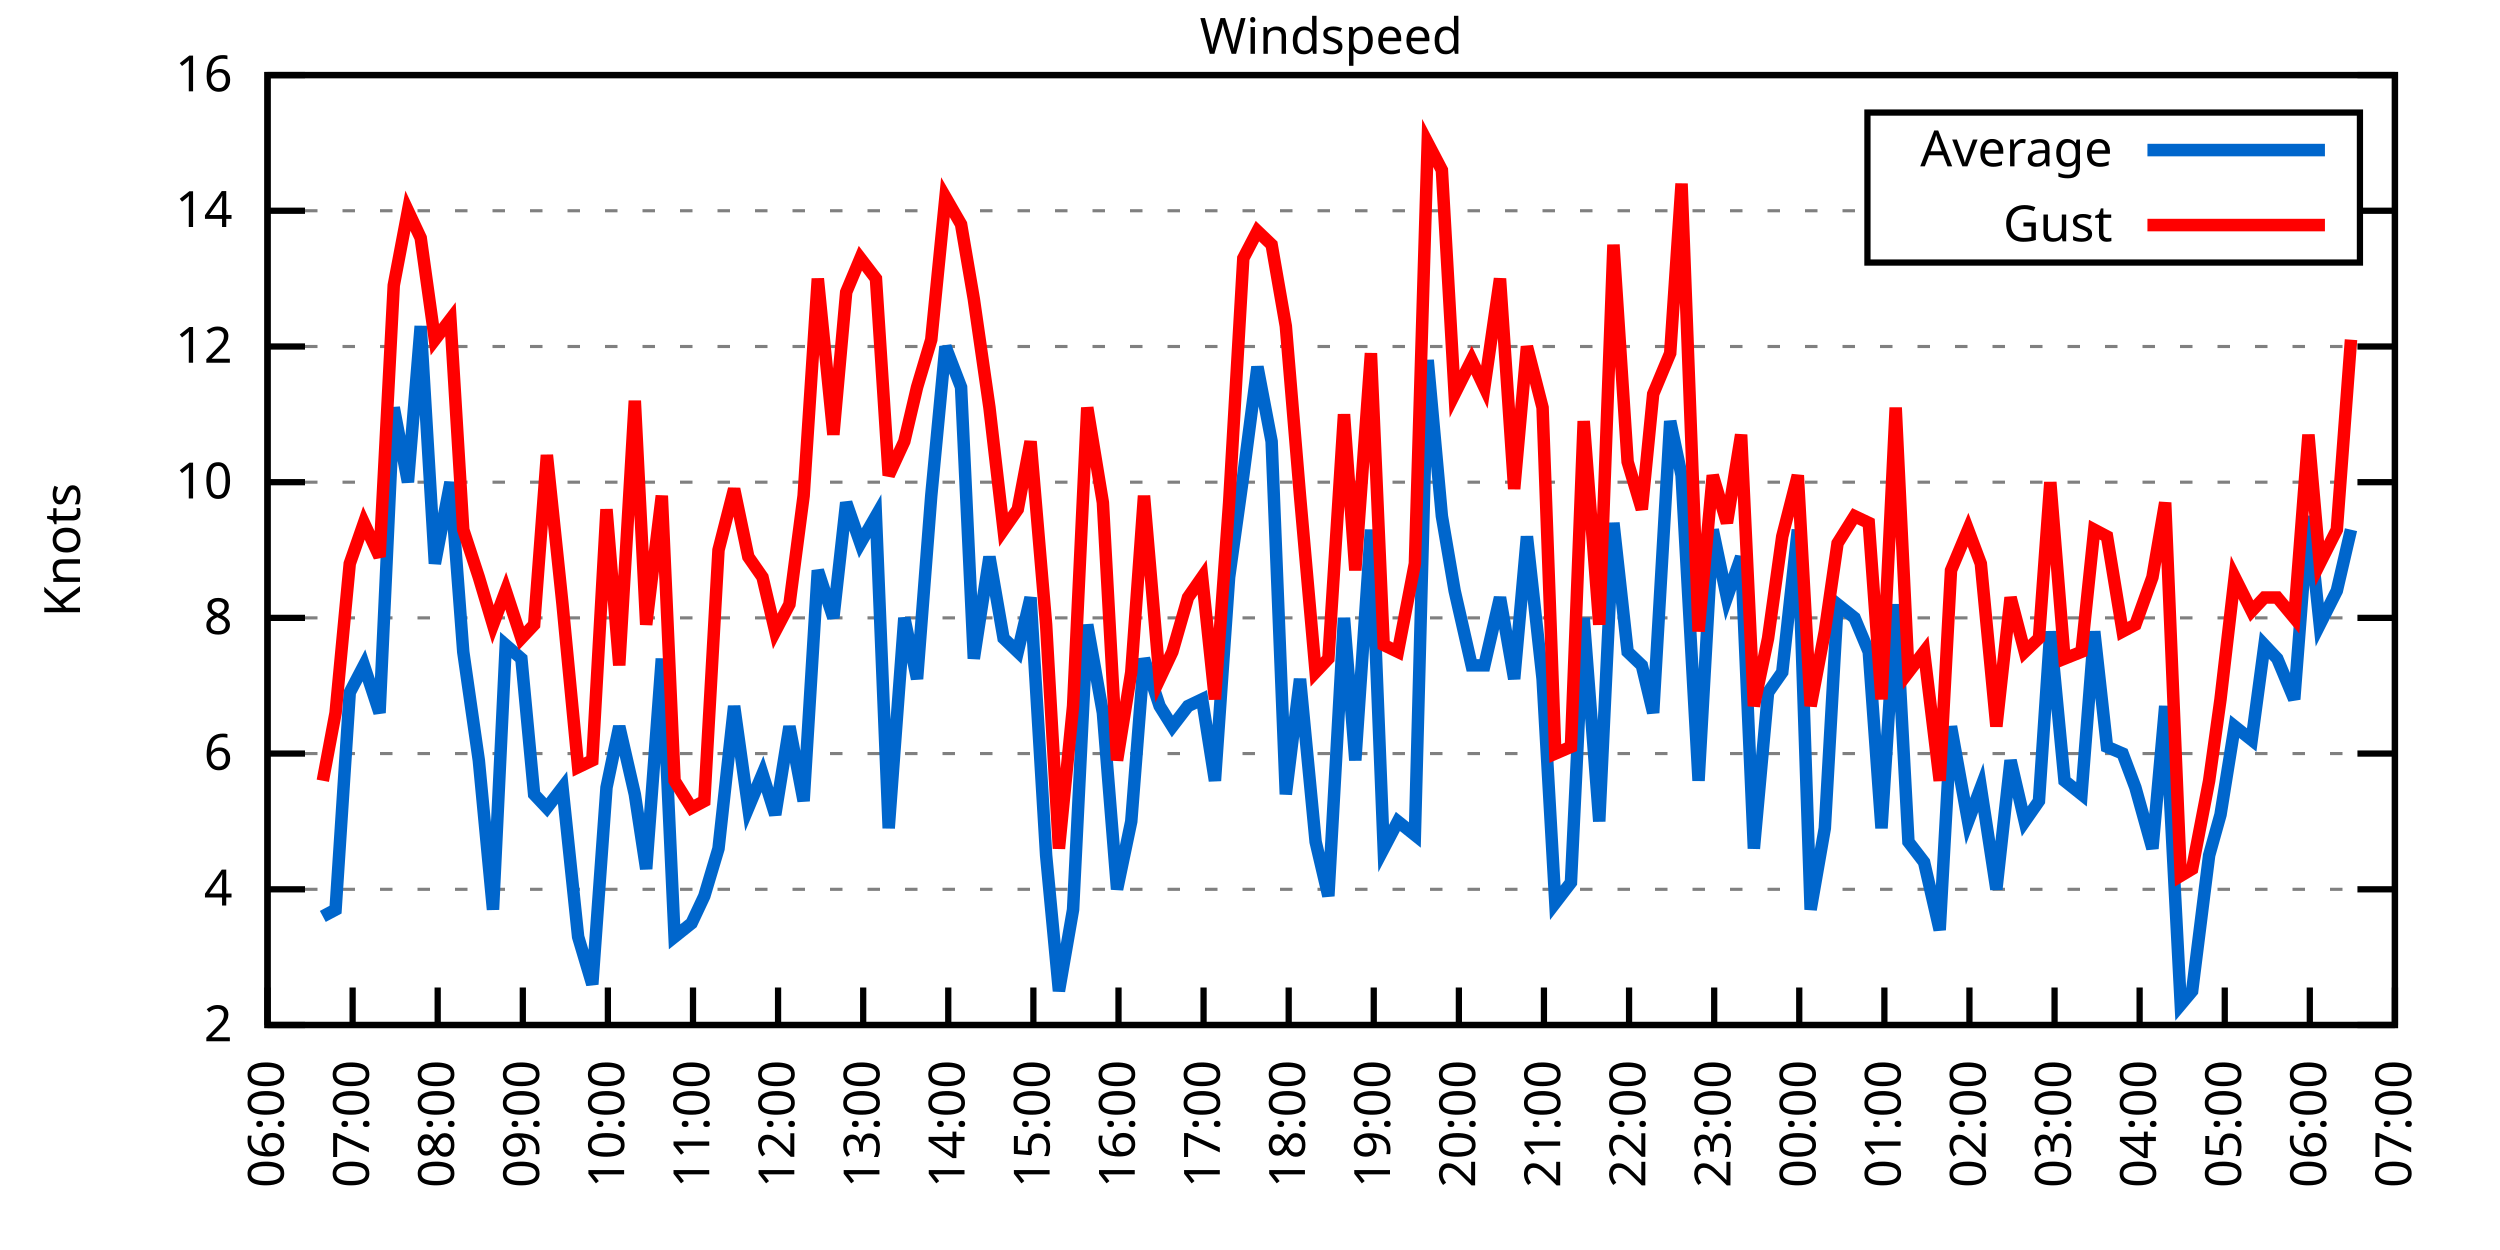
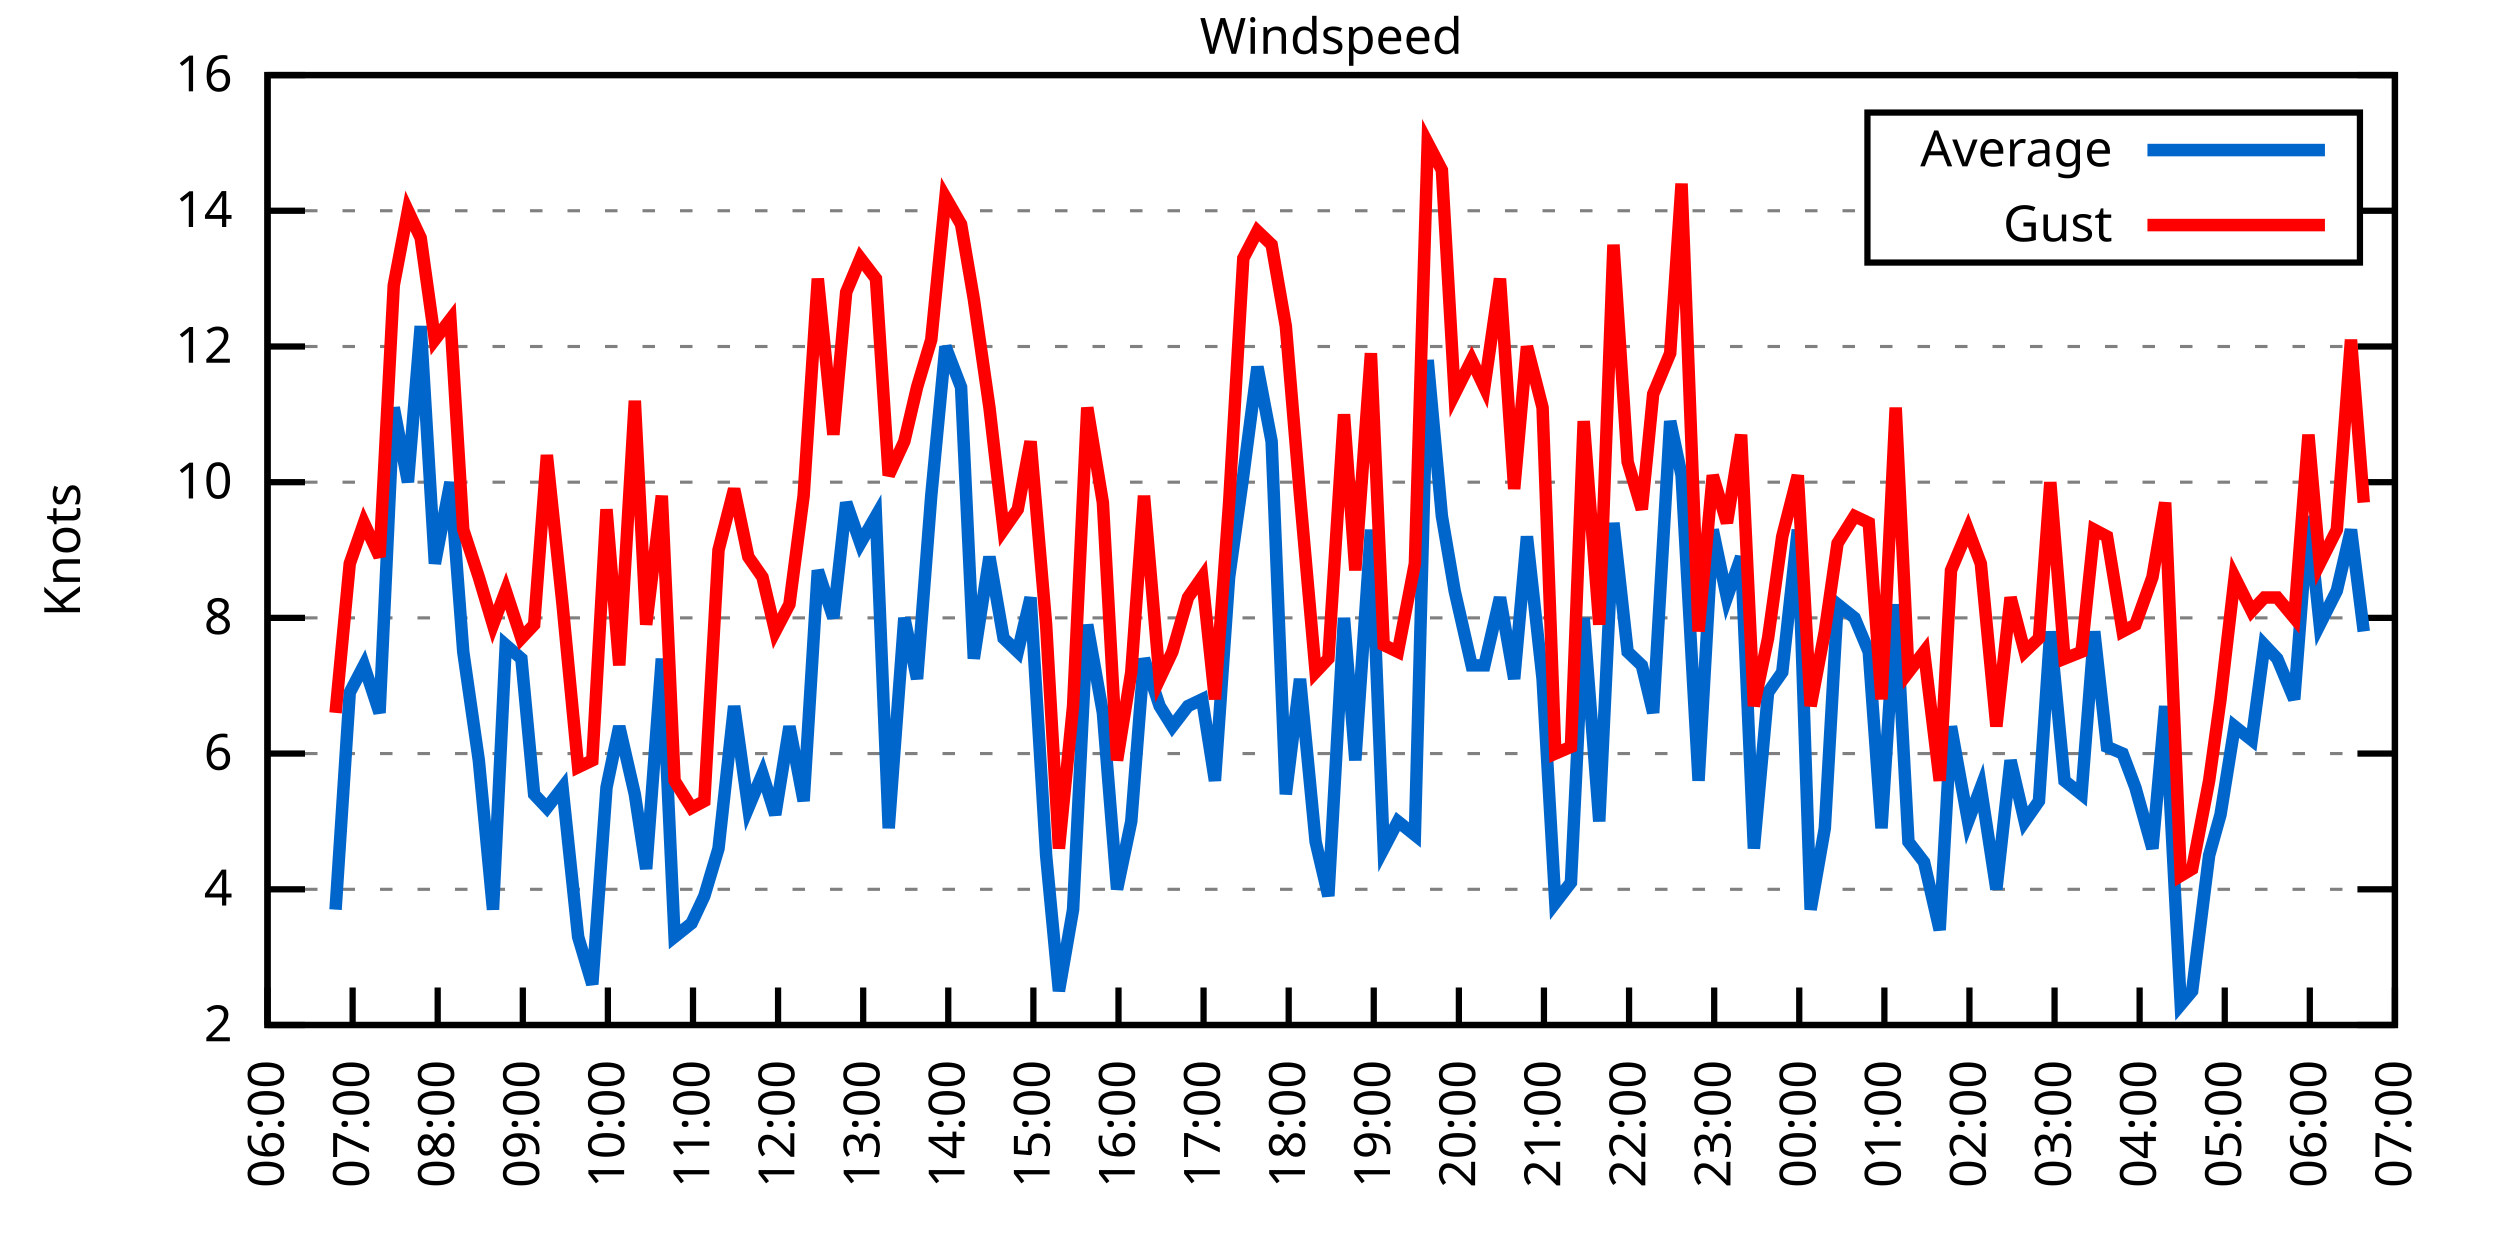
<svg xmlns="http://www.w3.org/2000/svg" xmlns:xlink="http://www.w3.org/1999/xlink" width="400" height="200" viewBox="0 0 400 200">
  <g id="gnuplot_canvas">
    <rect x="0" y="0" width="400" height="200" fill="none" />
    <defs>
      <circle id="gpDot" r="0.5" stroke-width="0.5" stroke="currentColor" />
      <path id="gpPt0" stroke-width="0.333" stroke="currentColor" d="M-1,0 h2 M0,-1 v2" />
      <path id="gpPt1" stroke-width="0.333" stroke="currentColor" d="M-1,-1 L1,1 M1,-1 L-1,1" />
      <path id="gpPt2" stroke-width="0.333" stroke="currentColor" d="M-1,0 L1,0 M0,-1 L0,1 M-1,-1 L1,1 M-1,1 L1,-1" />
      <rect id="gpPt3" stroke-width="0.333" stroke="currentColor" x="-1" y="-1" width="2" height="2" />
      <rect id="gpPt4" stroke-width="0.333" stroke="currentColor" fill="currentColor" x="-1" y="-1" width="2" height="2" />
      <circle id="gpPt5" stroke-width="0.333" stroke="currentColor" cx="0" cy="0" r="1" />
      <use xlink:href="#gpPt5" id="gpPt6" fill="currentColor" stroke="none" />
      <path id="gpPt7" stroke-width="0.333" stroke="currentColor" d="M0,-1.33 L-1.33,0.67 L1.33,0.67 z" />
      <use xlink:href="#gpPt7" id="gpPt8" fill="currentColor" stroke="none" />
      <use xlink:href="#gpPt7" id="gpPt9" stroke="currentColor" transform="rotate(180)" />
      <use xlink:href="#gpPt9" id="gpPt10" fill="currentColor" stroke="none" />
      <use xlink:href="#gpPt3" id="gpPt11" stroke="currentColor" transform="rotate(45)" />
      <use xlink:href="#gpPt11" id="gpPt12" fill="currentColor" stroke="none" />
      <path id="gpPt13" stroke-width="0.333" stroke="currentColor" d="M0,1.330 L1.265,0.411 L0.782,-1.067 L-0.782,-1.076 L-1.265,0.411 z" />
      <use xlink:href="#gpPt13" id="gpPt14" fill="currentColor" stroke="none" />
      <filter id="textbox" filterUnits="objectBoundingBox" x="0" y="0" height="1" width="1">
        <feFlood flood-color="white" flood-opacity="1" result="bgnd" />
        <feComposite in="SourceGraphic" in2="bgnd" operator="atop" />
      </filter>
      <filter id="greybox" filterUnits="objectBoundingBox" x="0" y="0" height="1" width="1">
        <feFlood flood-color="lightgrey" flood-opacity="1" result="grey" />
        <feComposite in="SourceGraphic" in2="grey" operator="atop" />
      </filter>
    </defs>
    <g fill="none" color="white" stroke="currentColor" stroke-width="1.00" stroke-linecap="butt" stroke-linejoin="miter">
</g>
    <g fill="none" color="black" stroke="currentColor" stroke-width="1.00" stroke-linecap="butt" stroke-linejoin="miter">
      <g stroke="none" shape-rendering="crispEdges">
        <polygon fill="rgb(255, 255, 255)" points="42.80,164.00 383.18,164.00 383.18,12.02 42.80,12.02 " />
      </g>
    </g>
    <g fill="none" color="black" stroke="currentColor" stroke-width="1.00" stroke-linecap="butt" stroke-linejoin="miter">
</g>
    <g fill="none" color="black" stroke="black" stroke-width="0.50" stroke-linecap="butt" stroke-linejoin="miter">
</g>
    <g fill="none" color="gray" stroke="currentColor" stroke-width="0.50" stroke-linecap="butt" stroke-linejoin="miter">
      <path stroke="gray" stroke-dasharray="2,4" class="gridline" d="M42.80,164.00 L383.19,164.00  " />
    </g>
    <g fill="none" color="gray" stroke="gray" stroke-width="1.00" stroke-linecap="butt" stroke-linejoin="miter">
</g>
    <g fill="none" color="black" stroke="currentColor" stroke-width="1.00" stroke-linecap="butt" stroke-linejoin="miter">
      <path stroke="black" d="M42.80,164.00 L48.80,164.00 M383.19,164.00 L377.19,164.00  " />
      <g transform="translate(37.20,166.60)" stroke="none" fill="black" font-family="Sans" font-size="8.00" text-anchor="end">
        <text>
          <tspan font-family="Sans"> 2</tspan>
        </text>
      </g>
    </g>
    <g fill="none" color="black" stroke="currentColor" stroke-width="1.00" stroke-linecap="butt" stroke-linejoin="miter">
</g>
    <g fill="none" color="black" stroke="black" stroke-width="0.50" stroke-linecap="butt" stroke-linejoin="miter">
</g>
    <g fill="none" color="gray" stroke="currentColor" stroke-width="0.50" stroke-linecap="butt" stroke-linejoin="miter">
      <path stroke="gray" stroke-dasharray="2,4" class="gridline" d="M42.80,142.29 L383.19,142.29  " />
    </g>
    <g fill="none" color="gray" stroke="gray" stroke-width="1.00" stroke-linecap="butt" stroke-linejoin="miter">
</g>
    <g fill="none" color="black" stroke="currentColor" stroke-width="1.00" stroke-linecap="butt" stroke-linejoin="miter">
      <path stroke="black" d="M42.80,142.29 L48.80,142.29 M383.19,142.29 L377.19,142.29  " />
      <g transform="translate(37.20,144.89)" stroke="none" fill="black" font-family="Sans" font-size="8.00" text-anchor="end">
        <text>
          <tspan font-family="Sans"> 4</tspan>
        </text>
      </g>
    </g>
    <g fill="none" color="black" stroke="currentColor" stroke-width="1.00" stroke-linecap="butt" stroke-linejoin="miter">
</g>
    <g fill="none" color="black" stroke="black" stroke-width="0.50" stroke-linecap="butt" stroke-linejoin="miter">
</g>
    <g fill="none" color="gray" stroke="currentColor" stroke-width="0.50" stroke-linecap="butt" stroke-linejoin="miter">
      <path stroke="gray" stroke-dasharray="2,4" class="gridline" d="M42.80,120.57 L383.19,120.57  " />
    </g>
    <g fill="none" color="gray" stroke="gray" stroke-width="1.00" stroke-linecap="butt" stroke-linejoin="miter">
</g>
    <g fill="none" color="black" stroke="currentColor" stroke-width="1.00" stroke-linecap="butt" stroke-linejoin="miter">
      <path stroke="black" d="M42.80,120.57 L48.80,120.57 M383.19,120.57 L377.19,120.57  " />
      <g transform="translate(37.20,123.17)" stroke="none" fill="black" font-family="Sans" font-size="8.00" text-anchor="end">
        <text>
          <tspan font-family="Sans"> 6</tspan>
        </text>
      </g>
    </g>
    <g fill="none" color="black" stroke="currentColor" stroke-width="1.00" stroke-linecap="butt" stroke-linejoin="miter">
</g>
    <g fill="none" color="black" stroke="black" stroke-width="0.50" stroke-linecap="butt" stroke-linejoin="miter">
</g>
    <g fill="none" color="gray" stroke="currentColor" stroke-width="0.50" stroke-linecap="butt" stroke-linejoin="miter">
      <path stroke="gray" stroke-dasharray="2,4" class="gridline" d="M42.80,98.86 L383.19,98.86  " />
    </g>
    <g fill="none" color="gray" stroke="gray" stroke-width="1.00" stroke-linecap="butt" stroke-linejoin="miter">
</g>
    <g fill="none" color="black" stroke="currentColor" stroke-width="1.00" stroke-linecap="butt" stroke-linejoin="miter">
      <path stroke="black" d="M42.80,98.86 L48.80,98.86 M383.19,98.86 L377.19,98.86  " />
      <g transform="translate(37.20,101.46)" stroke="none" fill="black" font-family="Sans" font-size="8.00" text-anchor="end">
        <text>
          <tspan font-family="Sans"> 8</tspan>
        </text>
      </g>
    </g>
    <g fill="none" color="black" stroke="currentColor" stroke-width="1.00" stroke-linecap="butt" stroke-linejoin="miter">
</g>
    <g fill="none" color="black" stroke="black" stroke-width="0.50" stroke-linecap="butt" stroke-linejoin="miter">
</g>
    <g fill="none" color="gray" stroke="currentColor" stroke-width="0.50" stroke-linecap="butt" stroke-linejoin="miter">
      <path stroke="gray" stroke-dasharray="2,4" class="gridline" d="M42.80,77.15 L383.19,77.15  " />
    </g>
    <g fill="none" color="gray" stroke="gray" stroke-width="1.00" stroke-linecap="butt" stroke-linejoin="miter">
</g>
    <g fill="none" color="black" stroke="currentColor" stroke-width="1.00" stroke-linecap="butt" stroke-linejoin="miter">
      <path stroke="black" d="M42.80,77.15 L48.80,77.15 M383.19,77.15 L377.19,77.15  " />
      <g transform="translate(37.20,79.75)" stroke="none" fill="black" font-family="Sans" font-size="8.00" text-anchor="end">
        <text>
          <tspan font-family="Sans"> 10</tspan>
        </text>
      </g>
    </g>
    <g fill="none" color="black" stroke="currentColor" stroke-width="1.00" stroke-linecap="butt" stroke-linejoin="miter">
</g>
    <g fill="none" color="black" stroke="black" stroke-width="0.50" stroke-linecap="butt" stroke-linejoin="miter">
</g>
    <g fill="none" color="gray" stroke="currentColor" stroke-width="0.50" stroke-linecap="butt" stroke-linejoin="miter">
      <path stroke="gray" stroke-dasharray="2,4" class="gridline" d="M42.80,55.44 L383.19,55.44  " />
    </g>
    <g fill="none" color="gray" stroke="gray" stroke-width="1.00" stroke-linecap="butt" stroke-linejoin="miter">
</g>
    <g fill="none" color="black" stroke="currentColor" stroke-width="1.00" stroke-linecap="butt" stroke-linejoin="miter">
      <path stroke="black" d="M42.80,55.44 L48.80,55.44 M383.19,55.44 L377.19,55.44  " />
      <g transform="translate(37.20,58.04)" stroke="none" fill="black" font-family="Sans" font-size="8.00" text-anchor="end">
        <text>
          <tspan font-family="Sans"> 12</tspan>
        </text>
      </g>
    </g>
    <g fill="none" color="black" stroke="currentColor" stroke-width="1.00" stroke-linecap="butt" stroke-linejoin="miter">
</g>
    <g fill="none" color="black" stroke="black" stroke-width="0.50" stroke-linecap="butt" stroke-linejoin="miter">
</g>
    <g fill="none" color="gray" stroke="currentColor" stroke-width="0.50" stroke-linecap="butt" stroke-linejoin="miter">
      <path stroke="gray" stroke-dasharray="2,4" class="gridline" d="M42.80,33.72 L298.79,33.72 M377.59,33.72 L383.19,33.72  " />
    </g>
    <g fill="none" color="gray" stroke="gray" stroke-width="1.00" stroke-linecap="butt" stroke-linejoin="miter">
</g>
    <g fill="none" color="black" stroke="currentColor" stroke-width="1.00" stroke-linecap="butt" stroke-linejoin="miter">
      <path stroke="black" d="M42.80,33.72 L48.80,33.72 M383.19,33.72 L377.19,33.72  " />
      <g transform="translate(37.20,36.32)" stroke="none" fill="black" font-family="Sans" font-size="8.00" text-anchor="end">
        <text>
          <tspan font-family="Sans"> 14</tspan>
        </text>
      </g>
    </g>
    <g fill="none" color="black" stroke="currentColor" stroke-width="1.00" stroke-linecap="butt" stroke-linejoin="miter">
</g>
    <g fill="none" color="black" stroke="black" stroke-width="0.50" stroke-linecap="butt" stroke-linejoin="miter">
</g>
    <g fill="none" color="gray" stroke="currentColor" stroke-width="0.50" stroke-linecap="butt" stroke-linejoin="miter">
      <path stroke="gray" stroke-dasharray="2,4" class="gridline" d="M42.80,12.01 L383.19,12.01  " />
    </g>
    <g fill="none" color="gray" stroke="gray" stroke-width="1.00" stroke-linecap="butt" stroke-linejoin="miter">
</g>
    <g fill="none" color="black" stroke="currentColor" stroke-width="1.00" stroke-linecap="butt" stroke-linejoin="miter">
      <path stroke="black" d="M42.80,12.01 L48.80,12.01 M383.19,12.01 L377.19,12.01  " />
      <g transform="translate(37.20,14.61)" stroke="none" fill="black" font-family="Sans" font-size="8.00" text-anchor="end">
        <text>
          <tspan font-family="Sans"> 16</tspan>
        </text>
      </g>
    </g>
    <g fill="none" color="black" stroke="currentColor" stroke-width="1.00" stroke-linecap="butt" stroke-linejoin="miter">
      <path stroke="black" d="M42.80,164.00 L42.80,158.00  " />
      <g transform="translate(45.40,169.60) rotate(270.00)" stroke="none" fill="black" font-family="Sans" font-size="8.00" text-anchor="end">
        <text>
          <tspan font-family="Sans">06:00</tspan>
        </text>
      </g>
    </g>
    <g fill="none" color="black" stroke="currentColor" stroke-width="1.00" stroke-linecap="butt" stroke-linejoin="miter">
      <path stroke="black" d="M56.42,164.00 L56.42,158.00  " />
      <g transform="translate(59.02,169.60) rotate(270.00)" stroke="none" fill="black" font-family="Sans" font-size="8.00" text-anchor="end">
        <text>
          <tspan font-family="Sans">07:00</tspan>
        </text>
      </g>
    </g>
    <g fill="none" color="black" stroke="currentColor" stroke-width="1.00" stroke-linecap="butt" stroke-linejoin="miter">
      <path stroke="black" d="M70.03,164.00 L70.03,158.00  " />
      <g transform="translate(72.63,169.60) rotate(270.00)" stroke="none" fill="black" font-family="Sans" font-size="8.00" text-anchor="end">
        <text>
          <tspan font-family="Sans">08:00</tspan>
        </text>
      </g>
    </g>
    <g fill="none" color="black" stroke="currentColor" stroke-width="1.00" stroke-linecap="butt" stroke-linejoin="miter">
      <path stroke="black" d="M83.65,164.00 L83.65,158.00  " />
      <g transform="translate(86.25,169.60) rotate(270.00)" stroke="none" fill="black" font-family="Sans" font-size="8.00" text-anchor="end">
        <text>
          <tspan font-family="Sans">09:00</tspan>
        </text>
      </g>
    </g>
    <g fill="none" color="black" stroke="currentColor" stroke-width="1.00" stroke-linecap="butt" stroke-linejoin="miter">
      <path stroke="black" d="M97.26,164.00 L97.26,158.00  " />
      <g transform="translate(99.86,169.60) rotate(270.00)" stroke="none" fill="black" font-family="Sans" font-size="8.00" text-anchor="end">
        <text>
          <tspan font-family="Sans">10:00</tspan>
        </text>
      </g>
    </g>
    <g fill="none" color="black" stroke="currentColor" stroke-width="1.00" stroke-linecap="butt" stroke-linejoin="miter">
      <path stroke="black" d="M110.88,164.00 L110.88,158.00  " />
      <g transform="translate(113.48,169.60) rotate(270.00)" stroke="none" fill="black" font-family="Sans" font-size="8.00" text-anchor="end">
        <text>
          <tspan font-family="Sans">11:00</tspan>
        </text>
      </g>
    </g>
    <g fill="none" color="black" stroke="currentColor" stroke-width="1.00" stroke-linecap="butt" stroke-linejoin="miter">
      <path stroke="black" d="M124.49,164.00 L124.49,158.00  " />
      <g transform="translate(127.09,169.60) rotate(270.00)" stroke="none" fill="black" font-family="Sans" font-size="8.00" text-anchor="end">
        <text>
          <tspan font-family="Sans">12:00</tspan>
        </text>
      </g>
    </g>
    <g fill="none" color="black" stroke="currentColor" stroke-width="1.00" stroke-linecap="butt" stroke-linejoin="miter">
      <path stroke="black" d="M138.11,164.00 L138.11,158.00  " />
      <g transform="translate(140.71,169.60) rotate(270.00)" stroke="none" fill="black" font-family="Sans" font-size="8.00" text-anchor="end">
        <text>
          <tspan font-family="Sans">13:00</tspan>
        </text>
      </g>
    </g>
    <g fill="none" color="black" stroke="currentColor" stroke-width="1.00" stroke-linecap="butt" stroke-linejoin="miter">
      <path stroke="black" d="M151.72,164.00 L151.72,158.00  " />
      <g transform="translate(154.32,169.60) rotate(270.00)" stroke="none" fill="black" font-family="Sans" font-size="8.00" text-anchor="end">
        <text>
          <tspan font-family="Sans">14:00</tspan>
        </text>
      </g>
    </g>
    <g fill="none" color="black" stroke="currentColor" stroke-width="1.00" stroke-linecap="butt" stroke-linejoin="miter">
      <path stroke="black" d="M165.34,164.00 L165.34,158.00  " />
      <g transform="translate(167.94,169.60) rotate(270.00)" stroke="none" fill="black" font-family="Sans" font-size="8.00" text-anchor="end">
        <text>
          <tspan font-family="Sans">15:00</tspan>
        </text>
      </g>
    </g>
    <g fill="none" color="black" stroke="currentColor" stroke-width="1.00" stroke-linecap="butt" stroke-linejoin="miter">
      <path stroke="black" d="M178.96,164.00 L178.96,158.00  " />
      <g transform="translate(181.56,169.60) rotate(270.00)" stroke="none" fill="black" font-family="Sans" font-size="8.00" text-anchor="end">
        <text>
          <tspan font-family="Sans">16:00</tspan>
        </text>
      </g>
    </g>
    <g fill="none" color="black" stroke="currentColor" stroke-width="1.00" stroke-linecap="butt" stroke-linejoin="miter">
      <path stroke="black" d="M192.57,164.00 L192.57,158.00  " />
      <g transform="translate(195.17,169.60) rotate(270.00)" stroke="none" fill="black" font-family="Sans" font-size="8.00" text-anchor="end">
        <text>
          <tspan font-family="Sans">17:00</tspan>
        </text>
      </g>
    </g>
    <g fill="none" color="black" stroke="currentColor" stroke-width="1.00" stroke-linecap="butt" stroke-linejoin="miter">
      <path stroke="black" d="M206.19,164.00 L206.19,158.00  " />
      <g transform="translate(208.79,169.60) rotate(270.00)" stroke="none" fill="black" font-family="Sans" font-size="8.00" text-anchor="end">
        <text>
          <tspan font-family="Sans">18:00</tspan>
        </text>
      </g>
    </g>
    <g fill="none" color="black" stroke="currentColor" stroke-width="1.00" stroke-linecap="butt" stroke-linejoin="miter">
      <path stroke="black" d="M219.80,164.00 L219.80,158.00  " />
      <g transform="translate(222.40,169.60) rotate(270.00)" stroke="none" fill="black" font-family="Sans" font-size="8.00" text-anchor="end">
        <text>
          <tspan font-family="Sans">19:00</tspan>
        </text>
      </g>
    </g>
    <g fill="none" color="black" stroke="currentColor" stroke-width="1.00" stroke-linecap="butt" stroke-linejoin="miter">
      <path stroke="black" d="M233.42,164.00 L233.42,158.00  " />
      <g transform="translate(236.02,169.60) rotate(270.00)" stroke="none" fill="black" font-family="Sans" font-size="8.00" text-anchor="end">
        <text>
          <tspan font-family="Sans">20:00</tspan>
        </text>
      </g>
    </g>
    <g fill="none" color="black" stroke="currentColor" stroke-width="1.00" stroke-linecap="butt" stroke-linejoin="miter">
      <path stroke="black" d="M247.03,164.00 L247.03,158.00  " />
      <g transform="translate(249.63,169.60) rotate(270.00)" stroke="none" fill="black" font-family="Sans" font-size="8.00" text-anchor="end">
        <text>
          <tspan font-family="Sans">21:00</tspan>
        </text>
      </g>
    </g>
    <g fill="none" color="black" stroke="currentColor" stroke-width="1.00" stroke-linecap="butt" stroke-linejoin="miter">
      <path stroke="black" d="M260.65,164.00 L260.65,158.00  " />
      <g transform="translate(263.25,169.60) rotate(270.00)" stroke="none" fill="black" font-family="Sans" font-size="8.00" text-anchor="end">
        <text>
          <tspan font-family="Sans">22:00</tspan>
        </text>
      </g>
    </g>
    <g fill="none" color="black" stroke="currentColor" stroke-width="1.00" stroke-linecap="butt" stroke-linejoin="miter">
      <path stroke="black" d="M274.27,164.00 L274.27,158.00  " />
      <g transform="translate(276.87,169.60) rotate(270.00)" stroke="none" fill="black" font-family="Sans" font-size="8.00" text-anchor="end">
        <text>
          <tspan font-family="Sans">23:00</tspan>
        </text>
      </g>
    </g>
    <g fill="none" color="black" stroke="currentColor" stroke-width="1.00" stroke-linecap="butt" stroke-linejoin="miter">
      <path stroke="black" d="M287.88,164.00 L287.88,158.00  " />
      <g transform="translate(290.48,169.60) rotate(270.00)" stroke="none" fill="black" font-family="Sans" font-size="8.00" text-anchor="end">
        <text>
          <tspan font-family="Sans">00:00</tspan>
        </text>
      </g>
    </g>
    <g fill="none" color="black" stroke="currentColor" stroke-width="1.00" stroke-linecap="butt" stroke-linejoin="miter">
      <path stroke="black" d="M301.50,164.00 L301.50,158.00  " />
      <g transform="translate(304.10,169.60) rotate(270.00)" stroke="none" fill="black" font-family="Sans" font-size="8.00" text-anchor="end">
        <text>
          <tspan font-family="Sans">01:00</tspan>
        </text>
      </g>
    </g>
    <g fill="none" color="black" stroke="currentColor" stroke-width="1.00" stroke-linecap="butt" stroke-linejoin="miter">
      <path stroke="black" d="M315.11,164.00 L315.11,158.00  " />
      <g transform="translate(317.71,169.60) rotate(270.00)" stroke="none" fill="black" font-family="Sans" font-size="8.00" text-anchor="end">
        <text>
          <tspan font-family="Sans">02:00</tspan>
        </text>
      </g>
    </g>
    <g fill="none" color="black" stroke="currentColor" stroke-width="1.00" stroke-linecap="butt" stroke-linejoin="miter">
      <path stroke="black" d="M328.73,164.00 L328.73,158.00  " />
      <g transform="translate(331.33,169.60) rotate(270.00)" stroke="none" fill="black" font-family="Sans" font-size="8.00" text-anchor="end">
        <text>
          <tspan font-family="Sans">03:00</tspan>
        </text>
      </g>
    </g>
    <g fill="none" color="black" stroke="currentColor" stroke-width="1.00" stroke-linecap="butt" stroke-linejoin="miter">
      <path stroke="black" d="M342.34,164.00 L342.34,158.00  " />
      <g transform="translate(344.94,169.60) rotate(270.00)" stroke="none" fill="black" font-family="Sans" font-size="8.00" text-anchor="end">
        <text>
          <tspan font-family="Sans">04:00</tspan>
        </text>
      </g>
    </g>
    <g fill="none" color="black" stroke="currentColor" stroke-width="1.00" stroke-linecap="butt" stroke-linejoin="miter">
      <path stroke="black" d="M355.96,164.00 L355.96,158.00  " />
      <g transform="translate(358.56,169.60) rotate(270.00)" stroke="none" fill="black" font-family="Sans" font-size="8.00" text-anchor="end">
        <text>
          <tspan font-family="Sans">05:00</tspan>
        </text>
      </g>
    </g>
    <g fill="none" color="black" stroke="currentColor" stroke-width="1.00" stroke-linecap="butt" stroke-linejoin="miter">
      <path stroke="black" d="M369.57,164.00 L369.57,158.00  " />
      <g transform="translate(372.17,169.60) rotate(270.00)" stroke="none" fill="black" font-family="Sans" font-size="8.00" text-anchor="end">
        <text>
          <tspan font-family="Sans">06:00</tspan>
        </text>
      </g>
    </g>
    <g fill="none" color="black" stroke="currentColor" stroke-width="1.00" stroke-linecap="butt" stroke-linejoin="miter">
      <path stroke="black" d="M383.19,164.00 L383.19,158.00  " />
      <g transform="translate(385.79,169.60) rotate(270.00)" stroke="none" fill="black" font-family="Sans" font-size="8.00" text-anchor="end">
        <text>
          <tspan font-family="Sans">07:00</tspan>
        </text>
      </g>
    </g>
    <g fill="none" color="black" stroke="currentColor" stroke-width="1.00" stroke-linecap="butt" stroke-linejoin="miter">
</g>
    <g fill="none" color="black" stroke="currentColor" stroke-width="1.00" stroke-linecap="butt" stroke-linejoin="miter">
      <path stroke="black" d="M42.80,12.01 L42.80,164.00 L383.19,164.00 L383.19,12.01 L42.80,12.01 Z  " />
    </g>
    <g fill="none" color="black" stroke="currentColor" stroke-width="1.00" stroke-linecap="butt" stroke-linejoin="miter">
</g>
    <g fill="none" color="black" stroke="currentColor" stroke-width="1.00" stroke-linecap="butt" stroke-linejoin="miter">
      <path stroke="black" d="M298.79,42.01 L298.79,18.01 L377.59,18.01 L377.59,42.01 L298.79,42.01 Z  " />
    </g>
    <g id="Windspeed_plot_1">
      <g fill="none" color="white" stroke="black" stroke-width="2.00" stroke-linecap="butt" stroke-linejoin="miter">
</g>
      <g fill="none" color="black" stroke="currentColor" stroke-width="2.00" stroke-linecap="butt" stroke-linejoin="miter">
        <g transform="translate(337.99,26.61)" stroke="none" fill="black" font-family="Sans" font-size="8.00" text-anchor="end">
          <text>
            <tspan font-family="Sans">Average</tspan>
          </text>
        </g>
      </g>
      <g fill="none" color="black" stroke="currentColor" stroke-width="2.00" stroke-linecap="butt" stroke-linejoin="miter">
-         <path stroke="rgb(  0, 102, 204)" d="M343.59,24.01 L371.99,24.01 M51.65,146.63 L53.69,145.54 L55.96,110.80 L58.23,106.46 L60.73,114.06 L63.00,65.21   L65.27,77.15 L67.31,52.18 L69.58,90.18 L72.07,77.15 L74.12,104.29 L76.61,121.66 L78.88,145.54 L80.92,103.20   L83.42,105.38 L85.46,127.09 L87.50,129.26 L90.00,126.00 L92.50,149.89 L94.77,157.49 L97.04,126.00 L99.08,116.23   L101.57,127.09 L103.39,139.03 L105.89,105.38 L107.93,149.89 L110.65,147.72 L112.69,143.37 L114.96,135.77 L117.46,112.97   L119.73,129.26 L122.00,123.83 L124.04,130.35 L126.31,116.23 L128.58,128.17 L130.85,91.26 L133.34,98.86 L135.39,80.41   L137.66,86.92 L140.15,82.58 L142.19,132.52 L144.69,98.86 L146.73,108.63 L149.00,79.32 L151.27,55.44 L153.77,61.95   L155.81,105.38 L158.31,89.09 L160.57,102.12 L162.84,104.29 L164.89,95.60 L167.38,136.86 L169.43,158.57 L171.69,145.54   L173.96,99.95 L176.46,114.06 L178.73,142.29 L181.00,131.43 L183.04,105.38 L185.54,112.97 L187.58,116.23 L190.08,112.97   L192.34,111.89 L194.39,124.92 L196.66,92.35 L198.93,76.06 L201.19,58.69 L203.46,70.63 L205.73,127.09 L208.00,108.63   L210.50,134.69 L212.54,143.37 L215.04,98.86 L216.85,121.66 L219.35,84.75 L221.39,135.77 L223.66,131.43 L226.38,133.60   L228.43,57.61 L230.70,82.58 L232.74,94.52 L235.46,106.46 L237.50,106.46 L240.00,95.60 L242.27,108.63 L244.31,85.83   L246.81,108.63 L248.85,144.46 L251.35,141.20 L253.39,98.86 L255.88,131.43 L258.15,83.66 L260.42,104.29 L262.69,106.46   L264.51,114.06 L267.23,67.38 L269.05,76.06 L271.77,124.92 L274.04,84.75 L276.31,95.60 L278.58,89.09 L280.62,135.77   L282.89,110.80 L285.16,107.55 L287.65,84.75 L289.70,145.54 L291.97,132.52 L294.01,96.69 L296.73,98.86 L299.00,104.29   L301.04,132.52 L303.31,96.69 L305.35,134.69 L307.85,137.94 L310.35,148.80 L312.16,116.23 L314.89,131.43 L316.93,126.00   L319.42,142.29 L321.69,121.66 L323.96,131.43 L326.23,128.17 L328.05,101.03 L330.32,124.92 L333.04,127.09 L335.08,101.03   L337.12,119.49 L339.62,120.57 L341.66,126.00 L344.39,135.77 L346.43,112.97 L348.92,160.74 L350.74,158.57 L353.46,136.86   L355.28,130.35 L357.55,116.23 L360.27,118.40 L362.31,103.20 L364.36,105.38 L367.08,111.89 L369.35,82.58 L371.16,99.95   L373.89,94.52 L376.16,84.75  " />
+         <path stroke="rgb(  0, 102, 204)" d="M343.59,24.01 L371.99,24.01 M53.69,145.54 L55.96,110.80 L58.23,106.46 L60.73,114.06 L63.00,65.21 L65.27,77.15   L67.31,52.18 L69.58,90.18 L72.07,77.15 L74.12,104.29 L76.61,121.66 L78.88,145.54 L80.92,103.20 L83.42,105.38   L85.46,127.09 L87.50,129.26 L90.00,126.00 L92.50,149.89 L94.77,157.49 L97.04,126.00 L99.08,116.23 L101.57,127.09   L103.39,139.03 L105.89,105.38 L107.93,149.89 L110.65,147.72 L112.69,143.37 L114.96,135.77 L117.46,112.97 L119.73,129.26   L122.00,123.83 L124.04,130.35 L126.31,116.23 L128.58,128.17 L130.85,91.26 L133.34,98.86 L135.39,80.41 L137.66,86.92   L140.15,82.58 L142.19,132.52 L144.69,98.86 L146.73,108.63 L149.00,79.32 L151.27,55.44 L153.77,61.95 L155.81,105.38   L158.31,89.09 L160.57,102.12 L162.84,104.29 L164.89,95.60 L167.38,136.86 L169.43,158.57 L171.69,145.54 L173.96,99.95   L176.46,114.06 L178.73,142.29 L181.00,131.43 L183.04,105.38 L185.54,112.97 L187.58,116.23 L190.08,112.97 L192.34,111.89   L194.39,124.92 L196.66,92.35 L198.93,76.06 L201.19,58.69 L203.46,70.63 L205.73,127.09 L208.00,108.63 L210.50,134.69   L212.54,143.37 L215.04,98.86 L216.85,121.66 L219.35,84.75 L221.39,135.77 L223.66,131.43 L226.38,133.60 L228.43,57.61   L230.70,82.58 L232.74,94.52 L235.46,106.46 L237.50,106.46 L240.00,95.60 L242.27,108.63 L244.31,85.83 L246.81,108.63   L248.85,144.46 L251.35,141.20 L253.39,98.86 L255.88,131.43 L258.15,83.66 L260.42,104.29 L262.69,106.46 L264.51,114.06   L267.23,67.38 L269.05,76.06 L271.77,124.92 L274.04,84.75 L276.31,95.60 L278.58,89.09 L280.62,135.77 L282.89,110.80   L285.16,107.55 L287.65,84.75 L289.70,145.54 L291.97,132.52 L294.01,96.69 L296.73,98.86 L299.00,104.29 L301.04,132.52   L303.31,96.69 L305.35,134.69 L307.85,137.94 L310.35,148.80 L312.16,116.23 L314.89,131.43 L316.93,126.00 L319.42,142.29   L321.69,121.66 L323.96,131.43 L326.23,128.17 L328.05,101.03 L330.32,124.92 L333.04,127.09 L335.08,101.03 L337.12,119.49   L339.62,120.57 L341.66,126.00 L344.39,135.77 L346.43,112.97 L348.92,160.74 L350.74,158.57 L353.46,136.86 L355.28,130.35   L357.55,116.23 L360.27,118.40 L362.31,103.20 L364.36,105.38 L367.08,111.89 L369.35,82.58 L371.16,99.95 L373.89,94.52   L376.16,84.75 L378.20,101.03  " />
      </g>
    </g>
    <g id="Windspeed_plot_2">
      <g fill="none" color="black" stroke="currentColor" stroke-width="2.00" stroke-linecap="butt" stroke-linejoin="miter">
        <g transform="translate(337.99,38.61)" stroke="none" fill="black" font-family="Sans" font-size="8.00" text-anchor="end">
          <text>
            <tspan font-family="Sans">Gust</tspan>
          </text>
        </g>
      </g>
      <g fill="none" color="black" stroke="currentColor" stroke-width="2.00" stroke-linecap="butt" stroke-linejoin="miter">
-         <path stroke="rgb(255,   0,   0)" d="M343.59,36.01 L371.99,36.01 M51.65,124.92 L53.69,114.06 L55.96,90.18 L58.23,83.66 L60.73,89.09 L63.00,45.66   L65.27,33.72 L67.31,38.07 L69.58,54.35 L72.07,51.09 L74.12,84.75 L76.61,92.35 L78.88,99.95 L80.92,94.52   L83.42,102.12 L85.46,99.95 L87.50,72.81 L90.00,96.69 L92.50,122.75 L94.77,121.66 L97.04,81.49 L99.08,106.46   L101.57,64.12 L103.39,99.95 L105.89,79.32 L107.93,124.92 L110.65,129.26 L112.69,128.17 L114.96,88.00 L117.46,78.23   L119.73,89.09 L122.00,92.35 L124.04,101.03 L126.31,96.69 L128.58,79.32 L130.85,44.58 L133.34,69.55 L135.39,46.75   L137.66,41.32 L140.15,44.58 L142.19,76.06 L144.69,70.63 L146.73,61.95 L149.00,54.35 L151.27,31.55 L153.77,35.89   L155.81,47.84 L158.31,65.21 L160.57,84.75 L162.84,81.49 L164.89,70.63 L167.38,99.95 L169.43,135.77 L171.69,112.97   L173.96,65.21 L176.46,80.41 L178.73,121.66 L181.00,107.55 L183.04,79.32 L185.54,108.63 L187.58,104.29 L190.08,95.60   L192.34,92.35 L194.39,111.89 L196.66,80.41 L198.93,41.32 L201.19,36.98 L203.46,39.15 L205.73,52.18 L208.00,79.32   L210.50,107.55 L212.54,105.38 L215.04,66.29 L216.85,91.26 L219.35,56.52 L221.39,103.20 L223.66,104.29 L226.38,90.18   L228.43,22.87 L230.70,27.21 L232.74,63.04 L235.46,57.61 L237.50,61.95 L240.00,44.58 L242.27,78.23 L244.31,55.44   L246.81,65.21 L248.85,120.57 L251.35,119.49 L253.39,67.38 L255.88,99.95 L258.15,39.15 L260.42,73.89 L262.69,81.49   L264.51,63.04 L267.23,56.52 L269.05,29.38 L271.77,101.03 L274.04,76.06 L276.31,83.66 L278.58,69.55 L280.62,112.97   L282.89,102.12 L285.16,85.83 L287.65,76.06 L289.70,112.97 L291.97,101.03 L294.01,86.92 L296.73,82.58 L299.00,83.66   L301.04,111.89 L303.31,65.21 L305.35,107.55 L307.85,104.29 L310.35,124.92 L312.16,91.26 L314.89,84.75 L316.93,90.18   L319.42,116.23 L321.69,95.60 L323.96,104.29 L326.23,102.12 L328.05,77.15 L330.32,105.38 L333.04,104.29 L335.08,84.75   L337.12,85.83 L339.62,101.03 L341.66,99.95 L344.39,92.35 L346.43,80.41 L348.92,140.12 L350.74,139.03 L353.46,124.92   L355.28,111.89 L357.55,92.35 L360.27,97.78 L362.31,95.60 L364.36,95.60 L367.08,98.86 L369.35,69.55 L371.16,90.18   L373.89,84.75 L376.16,54.35  " />
+         <path stroke="rgb(255,   0,   0)" d="M343.59,36.01 L371.99,36.01 M53.69,114.06 L55.96,90.18 L58.23,83.66 L60.73,89.09 L63.00,45.66 L65.27,33.72   L67.31,38.07 L69.58,54.35 L72.07,51.09 L74.12,84.75 L76.61,92.35 L78.88,99.95 L80.92,94.52 L83.42,102.12   L85.46,99.95 L87.50,72.81 L90.00,96.69 L92.50,122.75 L94.77,121.66 L97.04,81.49 L99.08,106.46 L101.57,64.12   L103.39,99.95 L105.89,79.32 L107.93,124.92 L110.65,129.26 L112.69,128.17 L114.96,88.00 L117.46,78.23 L119.73,89.09   L122.00,92.35 L124.04,101.03 L126.31,96.69 L128.58,79.32 L130.85,44.58 L133.34,69.55 L135.39,46.75 L137.66,41.32   L140.15,44.58 L142.19,76.06 L144.69,70.63 L146.73,61.95 L149.00,54.35 L151.27,31.55 L153.77,35.89 L155.81,47.84   L158.31,65.21 L160.57,84.75 L162.84,81.49 L164.89,70.63 L167.38,99.95 L169.43,135.77 L171.69,112.97 L173.96,65.21   L176.46,80.41 L178.73,121.66 L181.00,107.55 L183.04,79.32 L185.54,108.63 L187.58,104.29 L190.08,95.60 L192.34,92.35   L194.39,111.89 L196.66,80.41 L198.93,41.32 L201.19,36.98 L203.46,39.15 L205.73,52.18 L208.00,79.32 L210.50,107.55   L212.54,105.38 L215.04,66.29 L216.85,91.26 L219.35,56.52 L221.39,103.20 L223.66,104.29 L226.38,90.18 L228.43,22.87   L230.70,27.21 L232.74,63.04 L235.46,57.61 L237.50,61.95 L240.00,44.58 L242.27,78.23 L244.31,55.44 L246.81,65.21   L248.85,120.57 L251.35,119.49 L253.39,67.38 L255.88,99.95 L258.15,39.15 L260.42,73.89 L262.69,81.49 L264.51,63.04   L267.23,56.52 L269.05,29.38 L271.77,101.03 L274.04,76.06 L276.31,83.66 L278.58,69.55 L280.62,112.97 L282.89,102.12   L285.16,85.83 L287.65,76.06 L289.70,112.97 L291.97,101.03 L294.01,86.92 L296.73,82.58 L299.00,83.66 L301.04,111.89   L303.31,65.21 L305.35,107.55 L307.85,104.29 L310.35,124.92 L312.16,91.26 L314.89,84.75 L316.93,90.18 L319.42,116.23   L321.69,95.60 L323.96,104.29 L326.23,102.12 L328.05,77.15 L330.32,105.38 L333.04,104.29 L335.08,84.75 L337.12,85.83   L339.62,101.03 L341.66,99.95 L344.39,92.35 L346.43,80.41 L348.92,140.12 L350.74,139.03 L353.46,124.92 L355.28,111.89   L357.55,92.35 L360.27,97.78 L362.31,95.60 L364.36,95.60 L367.08,98.86 L369.35,69.55 L371.16,90.18 L373.89,84.75   L376.16,54.35 L378.20,80.41  " />
      </g>
    </g>
    <g fill="none" color="black" stroke="currentColor" stroke-width="2.00" stroke-linecap="butt" stroke-linejoin="miter">
</g>
    <g fill="none" color="black" stroke="black" stroke-width="1.00" stroke-linecap="butt" stroke-linejoin="miter">
</g>
    <g fill="none" color="black" stroke="currentColor" stroke-width="1.00" stroke-linecap="butt" stroke-linejoin="miter">
      <path stroke="black" d="M42.80,12.01 L42.80,164.00 L383.19,164.00 L383.19,12.01 L42.80,12.01 Z  " />
      <g transform="translate(12.80,88.01) rotate(270.00)" stroke="none" fill="black" font-family="Sans" font-size="8.00" text-anchor="middle">
        <text>
          <tspan font-family="Sans">Knots</tspan>
        </text>
      </g>
    </g>
    <g fill="none" color="black" stroke="currentColor" stroke-width="1.00" stroke-linecap="butt" stroke-linejoin="miter">
</g>
    <g fill="none" color="black" stroke="currentColor" stroke-width="1.00" stroke-linecap="butt" stroke-linejoin="miter">
      <g transform="translate(212.99,8.61)" stroke="none" fill="black" font-family="Sans" font-size="8.00" text-anchor="middle">
        <text>
          <tspan font-family="Sans">Windspeed</tspan>
        </text>
      </g>
    </g>
    <g fill="none" color="black" stroke="currentColor" stroke-width="1.00" stroke-linecap="butt" stroke-linejoin="miter">
</g>
  </g>
</svg>
